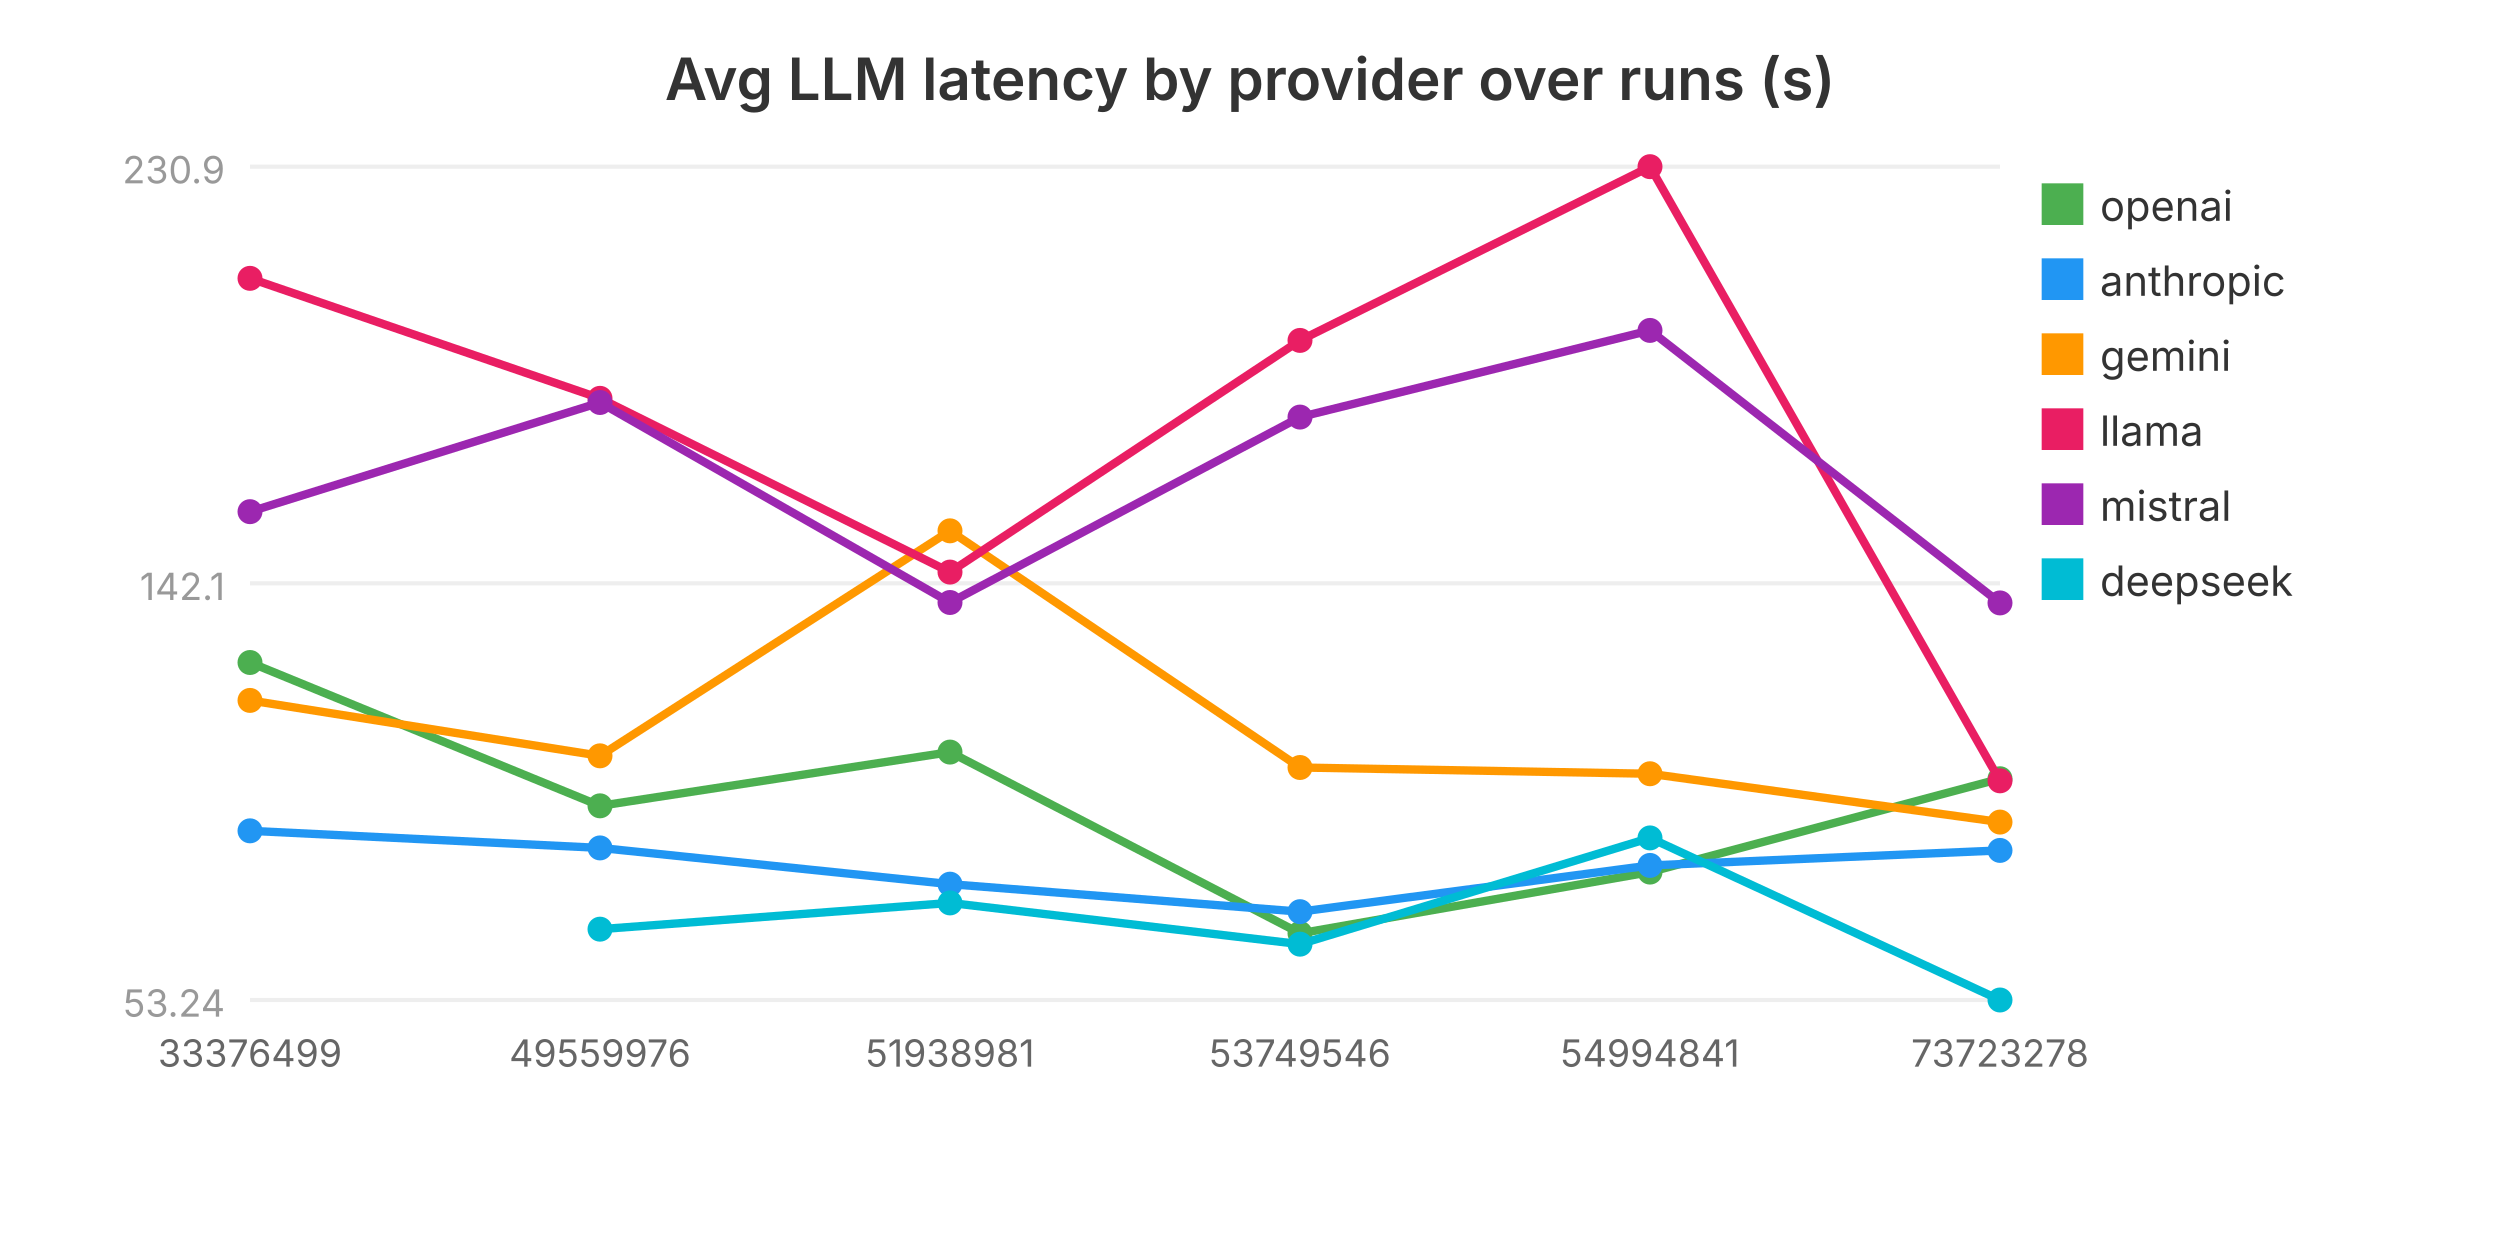
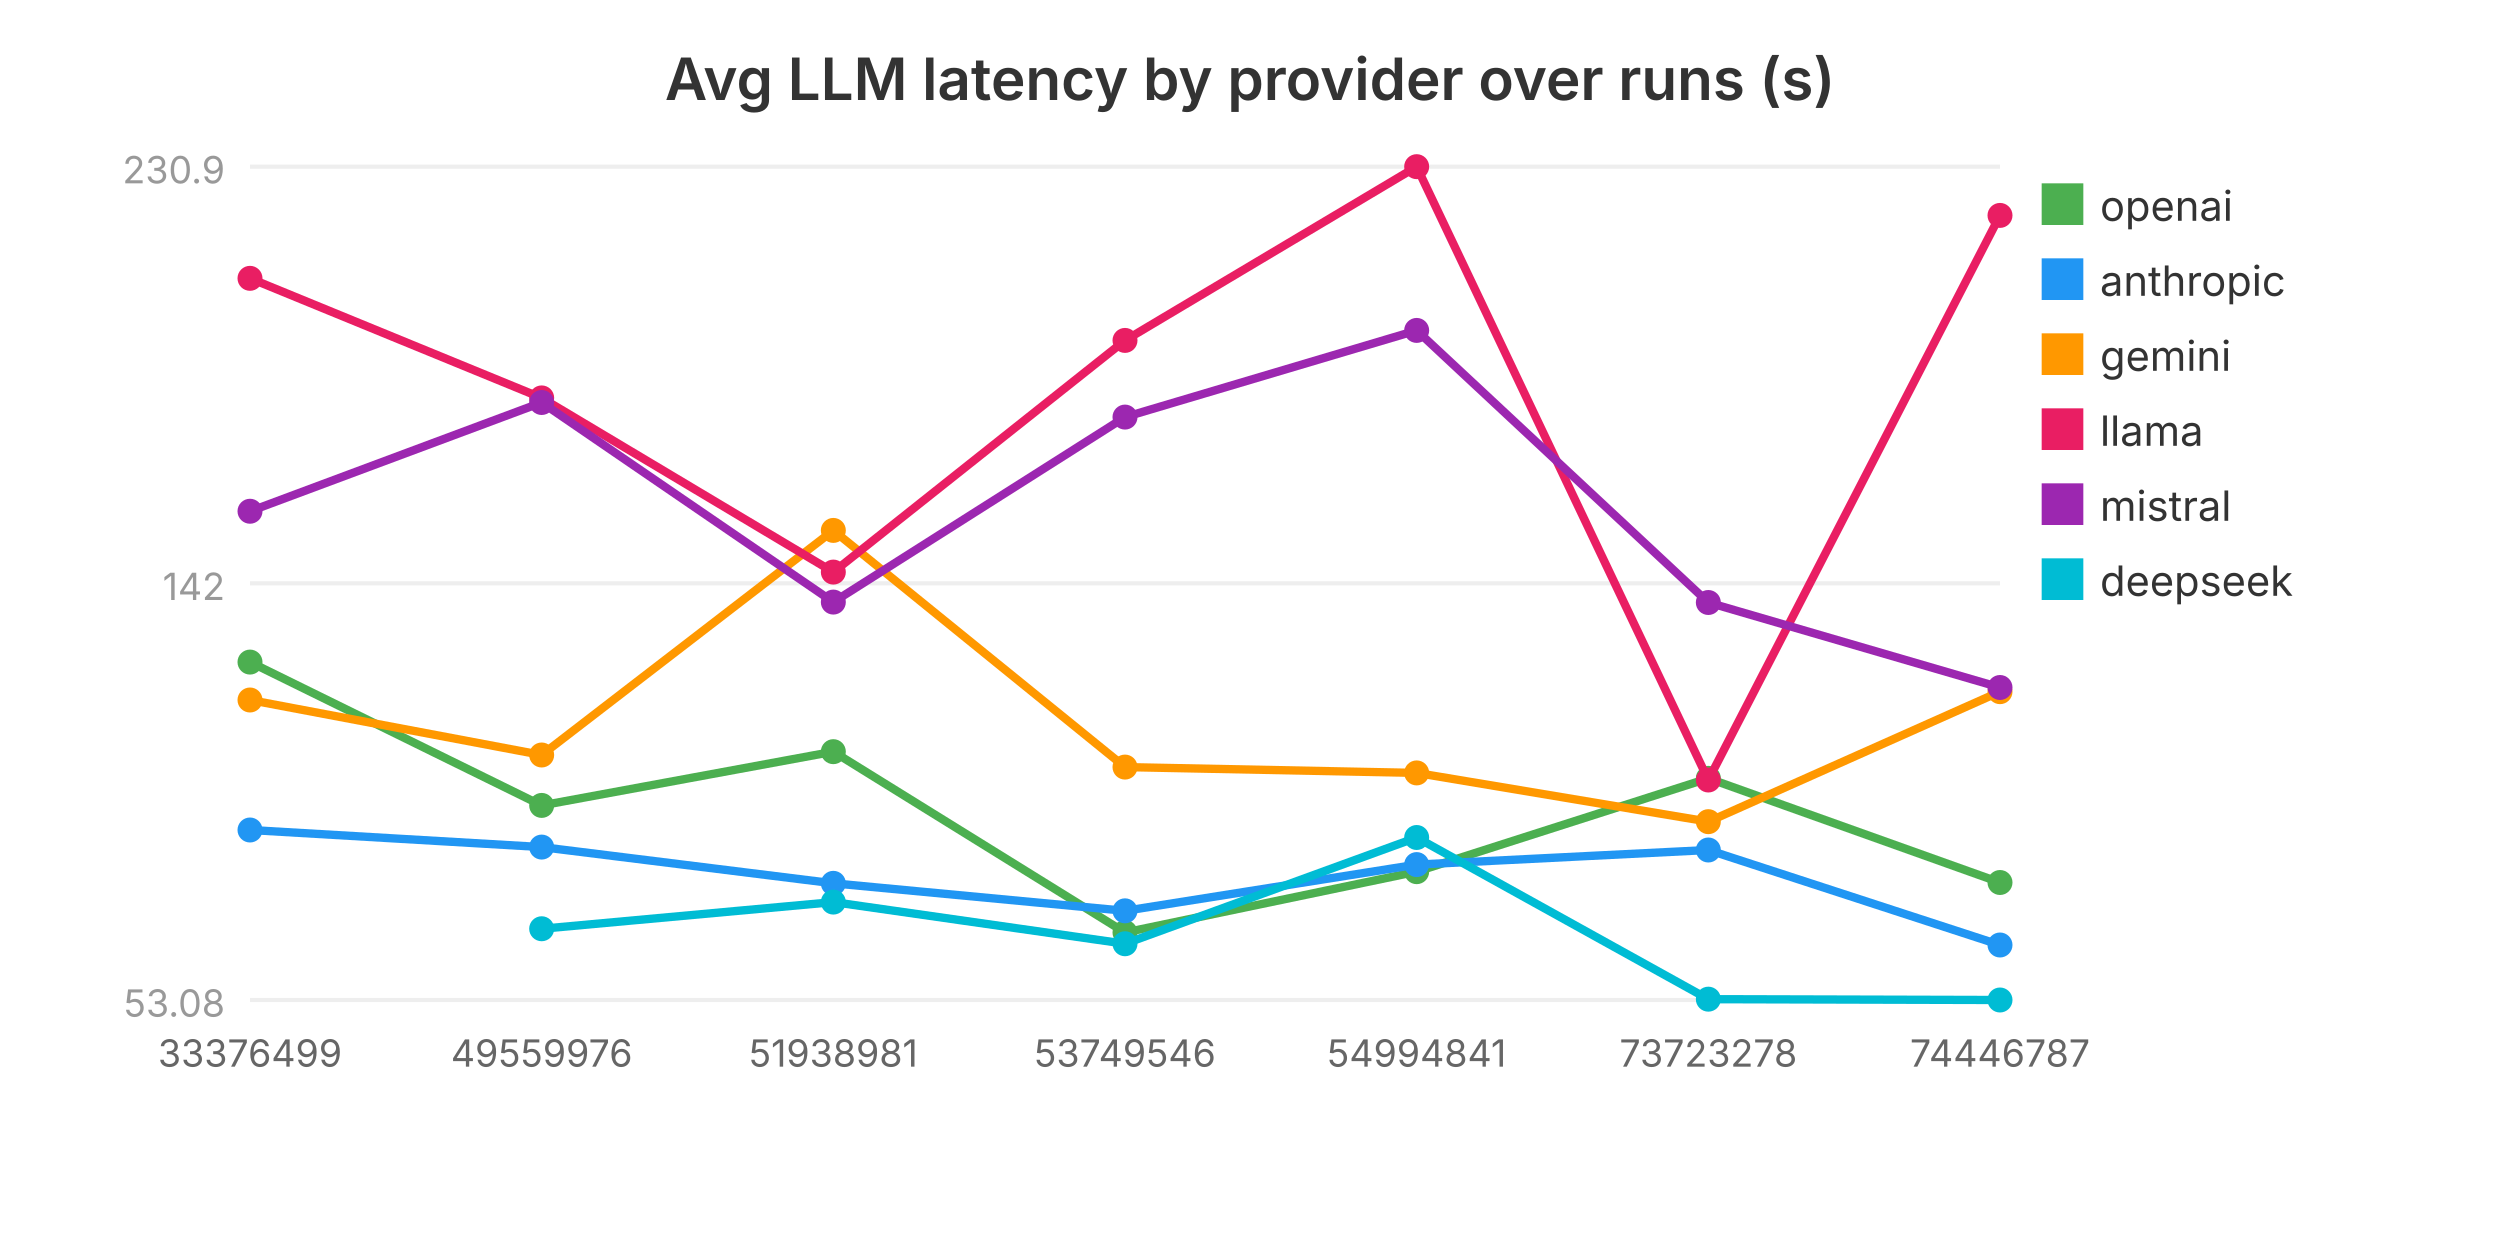
<svg xmlns="http://www.w3.org/2000/svg" viewBox="0 0 600 300" width="600" height="300" role="img" aria-label="Avg LLM latency by provider over runs (s)">
  <text x="300.0" y="24" text-anchor="middle" font-family="system-ui, -apple-system, sans-serif" font-size="14" font-weight="600" fill="#333">Avg LLM latency by provider over runs (s)</text>
  <line x1="60" y1="240.0" x2="480" y2="240.0" stroke="#eee" stroke-width="1" />
-   <text x="54" y="244.0" text-anchor="end" font-family="system-ui, -apple-system, sans-serif" font-size="9" fill="#999">53.24</text>
+   <text x="54" y="244.0" text-anchor="end" font-family="system-ui, -apple-system, sans-serif" font-size="9" fill="#999">53.08</text>
  <line x1="60" y1="140.0" x2="480" y2="140.0" stroke="#eee" stroke-width="1" />
-   <text x="54" y="144.0" text-anchor="end" font-family="system-ui, -apple-system, sans-serif" font-size="9" fill="#999">142.1</text>
+   <text x="54" y="144.0" text-anchor="end" font-family="system-ui, -apple-system, sans-serif" font-size="9" fill="#999">142</text>
  <line x1="60" y1="40.0" x2="480" y2="40.0" stroke="#eee" stroke-width="1" />
  <text x="54" y="44.0" text-anchor="end" font-family="system-ui, -apple-system, sans-serif" font-size="9" fill="#999">230.9</text>
-   <polyline fill="none" stroke="#4CAF50" stroke-width="2" points="60.0,159.0 144.0,193.4 228.0,180.5 312.0,224.0 396.0,209.3 480.0,186.9" />
-   <circle cx="60.0" cy="159.0" r="3" fill="#4CAF50" />
-   <circle cx="144.0" cy="193.4" r="3" fill="#4CAF50" />
-   <circle cx="228.0" cy="180.5" r="3" fill="#4CAF50" />
-   <circle cx="312.0" cy="224.0" r="3" fill="#4CAF50" />
-   <circle cx="396.0" cy="209.3" r="3" fill="#4CAF50" />
-   <circle cx="480.0" cy="186.9" r="3" fill="#4CAF50" />
+   <polyline fill="none" stroke="#4CAF50" stroke-width="2" points="60.0,158.9 130.0,193.3 200.0,180.4 270.0,223.8 340.0,209.2 410.0,186.8 480.0,211.8" />
+   <circle cx="60.0" cy="158.9" r="3" fill="#4CAF50" />
+   <circle cx="130.0" cy="193.3" r="3" fill="#4CAF50" />
+   <circle cx="200.0" cy="180.4" r="3" fill="#4CAF50" />
+   <circle cx="270.0" cy="223.8" r="3" fill="#4CAF50" />
+   <circle cx="340.0" cy="209.2" r="3" fill="#4CAF50" />
+   <circle cx="410.0" cy="186.8" r="3" fill="#4CAF50" />
+   <circle cx="480.0" cy="211.8" r="3" fill="#4CAF50" />
  <rect x="490" y="44" width="10" height="10" fill="#4CAF50" />
  <text x="504" y="53" font-family="system-ui, -apple-system, sans-serif" font-size="10" fill="#333">openai</text>
-   <polyline fill="none" stroke="#2196F3" stroke-width="2" points="60.0,199.4 144.0,203.5 228.0,212.2 312.0,218.8 396.0,207.7 480.0,204.1" />
-   <circle cx="60.0" cy="199.4" r="3" fill="#2196F3" />
-   <circle cx="144.0" cy="203.5" r="3" fill="#2196F3" />
-   <circle cx="228.0" cy="212.2" r="3" fill="#2196F3" />
-   <circle cx="312.0" cy="218.8" r="3" fill="#2196F3" />
-   <circle cx="396.0" cy="207.7" r="3" fill="#2196F3" />
-   <circle cx="480.0" cy="204.1" r="3" fill="#2196F3" />
+   <polyline fill="none" stroke="#2196F3" stroke-width="2" points="60.0,199.2 130.0,203.3 200.0,212.0 270.0,218.6 340.0,207.5 410.0,204.0 480.0,226.8" />
+   <circle cx="60.0" cy="199.2" r="3" fill="#2196F3" />
+   <circle cx="130.0" cy="203.3" r="3" fill="#2196F3" />
+   <circle cx="200.0" cy="212.0" r="3" fill="#2196F3" />
+   <circle cx="270.0" cy="218.6" r="3" fill="#2196F3" />
+   <circle cx="340.0" cy="207.5" r="3" fill="#2196F3" />
+   <circle cx="410.0" cy="204.0" r="3" fill="#2196F3" />
+   <circle cx="480.0" cy="226.8" r="3" fill="#2196F3" />
  <rect x="490" y="62" width="10" height="10" fill="#2196F3" />
  <text x="504" y="71" font-family="system-ui, -apple-system, sans-serif" font-size="10" fill="#333">anthropic</text>
-   <polyline fill="none" stroke="#FF9800" stroke-width="2" points="60.0,168.1 144.0,181.4 228.0,127.4 312.0,184.2 396.0,185.7 480.0,197.3" />
-   <circle cx="60.0" cy="168.1" r="3" fill="#FF9800" />
-   <circle cx="144.0" cy="181.4" r="3" fill="#FF9800" />
-   <circle cx="228.0" cy="127.4" r="3" fill="#FF9800" />
-   <circle cx="312.0" cy="184.2" r="3" fill="#FF9800" />
-   <circle cx="396.0" cy="185.7" r="3" fill="#FF9800" />
-   <circle cx="480.0" cy="197.3" r="3" fill="#FF9800" />
+   <polyline fill="none" stroke="#FF9800" stroke-width="2" points="60.0,168.0 130.0,181.2 200.0,127.3 270.0,184.1 340.0,185.5 410.0,197.2 480.0,166.0" />
+   <circle cx="60.0" cy="168.0" r="3" fill="#FF9800" />
+   <circle cx="130.0" cy="181.2" r="3" fill="#FF9800" />
+   <circle cx="200.0" cy="127.3" r="3" fill="#FF9800" />
+   <circle cx="270.0" cy="184.1" r="3" fill="#FF9800" />
+   <circle cx="340.0" cy="185.5" r="3" fill="#FF9800" />
+   <circle cx="410.0" cy="197.2" r="3" fill="#FF9800" />
+   <circle cx="480.0" cy="166.0" r="3" fill="#FF9800" />
  <rect x="490" y="80" width="10" height="10" fill="#FF9800" />
  <text x="504" y="89" font-family="system-ui, -apple-system, sans-serif" font-size="10" fill="#333">gemini</text>
-   <polyline fill="none" stroke="#E91E63" stroke-width="2" points="60.0,66.8 144.0,95.6 228.0,137.3 312.0,81.7 396.0,40.0 480.0,187.4" />
+   <polyline fill="none" stroke="#E91E63" stroke-width="2" points="60.0,66.8 130.0,95.5 200.0,137.3 270.0,81.7 340.0,40.0 410.0,187.2 480.0,51.7" />
  <circle cx="60.0" cy="66.8" r="3" fill="#E91E63" />
-   <circle cx="144.0" cy="95.6" r="3" fill="#E91E63" />
-   <circle cx="228.0" cy="137.3" r="3" fill="#E91E63" />
-   <circle cx="312.0" cy="81.7" r="3" fill="#E91E63" />
-   <circle cx="396.0" cy="40.0" r="3" fill="#E91E63" />
-   <circle cx="480.0" cy="187.4" r="3" fill="#E91E63" />
+   <circle cx="130.0" cy="95.5" r="3" fill="#E91E63" />
+   <circle cx="200.0" cy="137.3" r="3" fill="#E91E63" />
+   <circle cx="270.0" cy="81.7" r="3" fill="#E91E63" />
+   <circle cx="340.0" cy="40.0" r="3" fill="#E91E63" />
+   <circle cx="410.0" cy="187.2" r="3" fill="#E91E63" />
+   <circle cx="480.0" cy="51.7" r="3" fill="#E91E63" />
  <rect x="490" y="98" width="10" height="10" fill="#E91E63" />
  <text x="504" y="107" font-family="system-ui, -apple-system, sans-serif" font-size="10" fill="#333">llama</text>
-   <polyline fill="none" stroke="#9C27B0" stroke-width="2" points="60.0,122.8 144.0,96.6 228.0,144.6 312.0,100.1 396.0,79.3 480.0,144.7" />
-   <circle cx="60.0" cy="122.8" r="3" fill="#9C27B0" />
-   <circle cx="144.0" cy="96.6" r="3" fill="#9C27B0" />
-   <circle cx="228.0" cy="144.6" r="3" fill="#9C27B0" />
-   <circle cx="312.0" cy="100.1" r="3" fill="#9C27B0" />
-   <circle cx="396.0" cy="79.3" r="3" fill="#9C27B0" />
-   <circle cx="480.0" cy="144.7" r="3" fill="#9C27B0" />
+   <polyline fill="none" stroke="#9C27B0" stroke-width="2" points="60.0,122.7 130.0,96.6 200.0,144.5 270.0,100.1 340.0,79.3 410.0,144.6 480.0,165.0" />
+   <circle cx="60.0" cy="122.7" r="3" fill="#9C27B0" />
+   <circle cx="130.0" cy="96.6" r="3" fill="#9C27B0" />
+   <circle cx="200.0" cy="144.5" r="3" fill="#9C27B0" />
+   <circle cx="270.0" cy="100.1" r="3" fill="#9C27B0" />
+   <circle cx="340.0" cy="79.3" r="3" fill="#9C27B0" />
+   <circle cx="410.0" cy="144.6" r="3" fill="#9C27B0" />
+   <circle cx="480.0" cy="165.0" r="3" fill="#9C27B0" />
  <rect x="490" y="116" width="10" height="10" fill="#9C27B0" />
  <text x="504" y="125" font-family="system-ui, -apple-system, sans-serif" font-size="10" fill="#333">mistral</text>
-   <polyline fill="none" stroke="#00BCD4" stroke-width="2" points="144.0,223.0 228.0,216.7 312.0,226.6 396.0,201.1 480.0,240.0" />
-   <circle cx="144.0" cy="223.0" r="3" fill="#00BCD4" />
-   <circle cx="228.0" cy="216.7" r="3" fill="#00BCD4" />
-   <circle cx="312.0" cy="226.6" r="3" fill="#00BCD4" />
-   <circle cx="396.0" cy="201.1" r="3" fill="#00BCD4" />
+   <polyline fill="none" stroke="#00BCD4" stroke-width="2" points="130.0,222.9 200.0,216.5 270.0,226.5 340.0,201.0 410.0,239.8 480.0,240.0" />
+   <circle cx="130.0" cy="222.9" r="3" fill="#00BCD4" />
+   <circle cx="200.0" cy="216.5" r="3" fill="#00BCD4" />
+   <circle cx="270.0" cy="226.5" r="3" fill="#00BCD4" />
+   <circle cx="340.0" cy="201.0" r="3" fill="#00BCD4" />
+   <circle cx="410.0" cy="239.8" r="3" fill="#00BCD4" />
  <circle cx="480.0" cy="240.0" r="3" fill="#00BCD4" />
  <rect x="490" y="134" width="10" height="10" fill="#00BCD4" />
  <text x="504" y="143" font-family="system-ui, -apple-system, sans-serif" font-size="10" fill="#333">deepseek</text>
  <text x="60.0" y="256.0" text-anchor="middle" font-family="system-ui, -apple-system, sans-serif" font-size="9" fill="#666">33376499</text>
-   <text x="144.0" y="256.0" text-anchor="middle" font-family="system-ui, -apple-system, sans-serif" font-size="9" fill="#666">49559976</text>
-   <text x="228.0" y="256.0" text-anchor="middle" font-family="system-ui, -apple-system, sans-serif" font-size="9" fill="#666">51938981</text>
-   <text x="312.0" y="256.0" text-anchor="middle" font-family="system-ui, -apple-system, sans-serif" font-size="9" fill="#666">53749546</text>
-   <text x="396.0" y="256.0" text-anchor="middle" font-family="system-ui, -apple-system, sans-serif" font-size="9" fill="#666">54994841</text>
-   <text x="480.0" y="256.0" text-anchor="middle" font-family="system-ui, -apple-system, sans-serif" font-size="9" fill="#666">73723278</text>
+   <text x="130.0" y="256.0" text-anchor="middle" font-family="system-ui, -apple-system, sans-serif" font-size="9" fill="#666">49559976</text>
+   <text x="200.0" y="256.0" text-anchor="middle" font-family="system-ui, -apple-system, sans-serif" font-size="9" fill="#666">51938981</text>
+   <text x="270.0" y="256.0" text-anchor="middle" font-family="system-ui, -apple-system, sans-serif" font-size="9" fill="#666">53749546</text>
+   <text x="340.0" y="256.0" text-anchor="middle" font-family="system-ui, -apple-system, sans-serif" font-size="9" fill="#666">54994841</text>
+   <text x="410.0" y="256.0" text-anchor="middle" font-family="system-ui, -apple-system, sans-serif" font-size="9" fill="#666">73723278</text>
+   <text x="480.0" y="256.0" text-anchor="middle" font-family="system-ui, -apple-system, sans-serif" font-size="9" fill="#666">74446787</text>
</svg>
